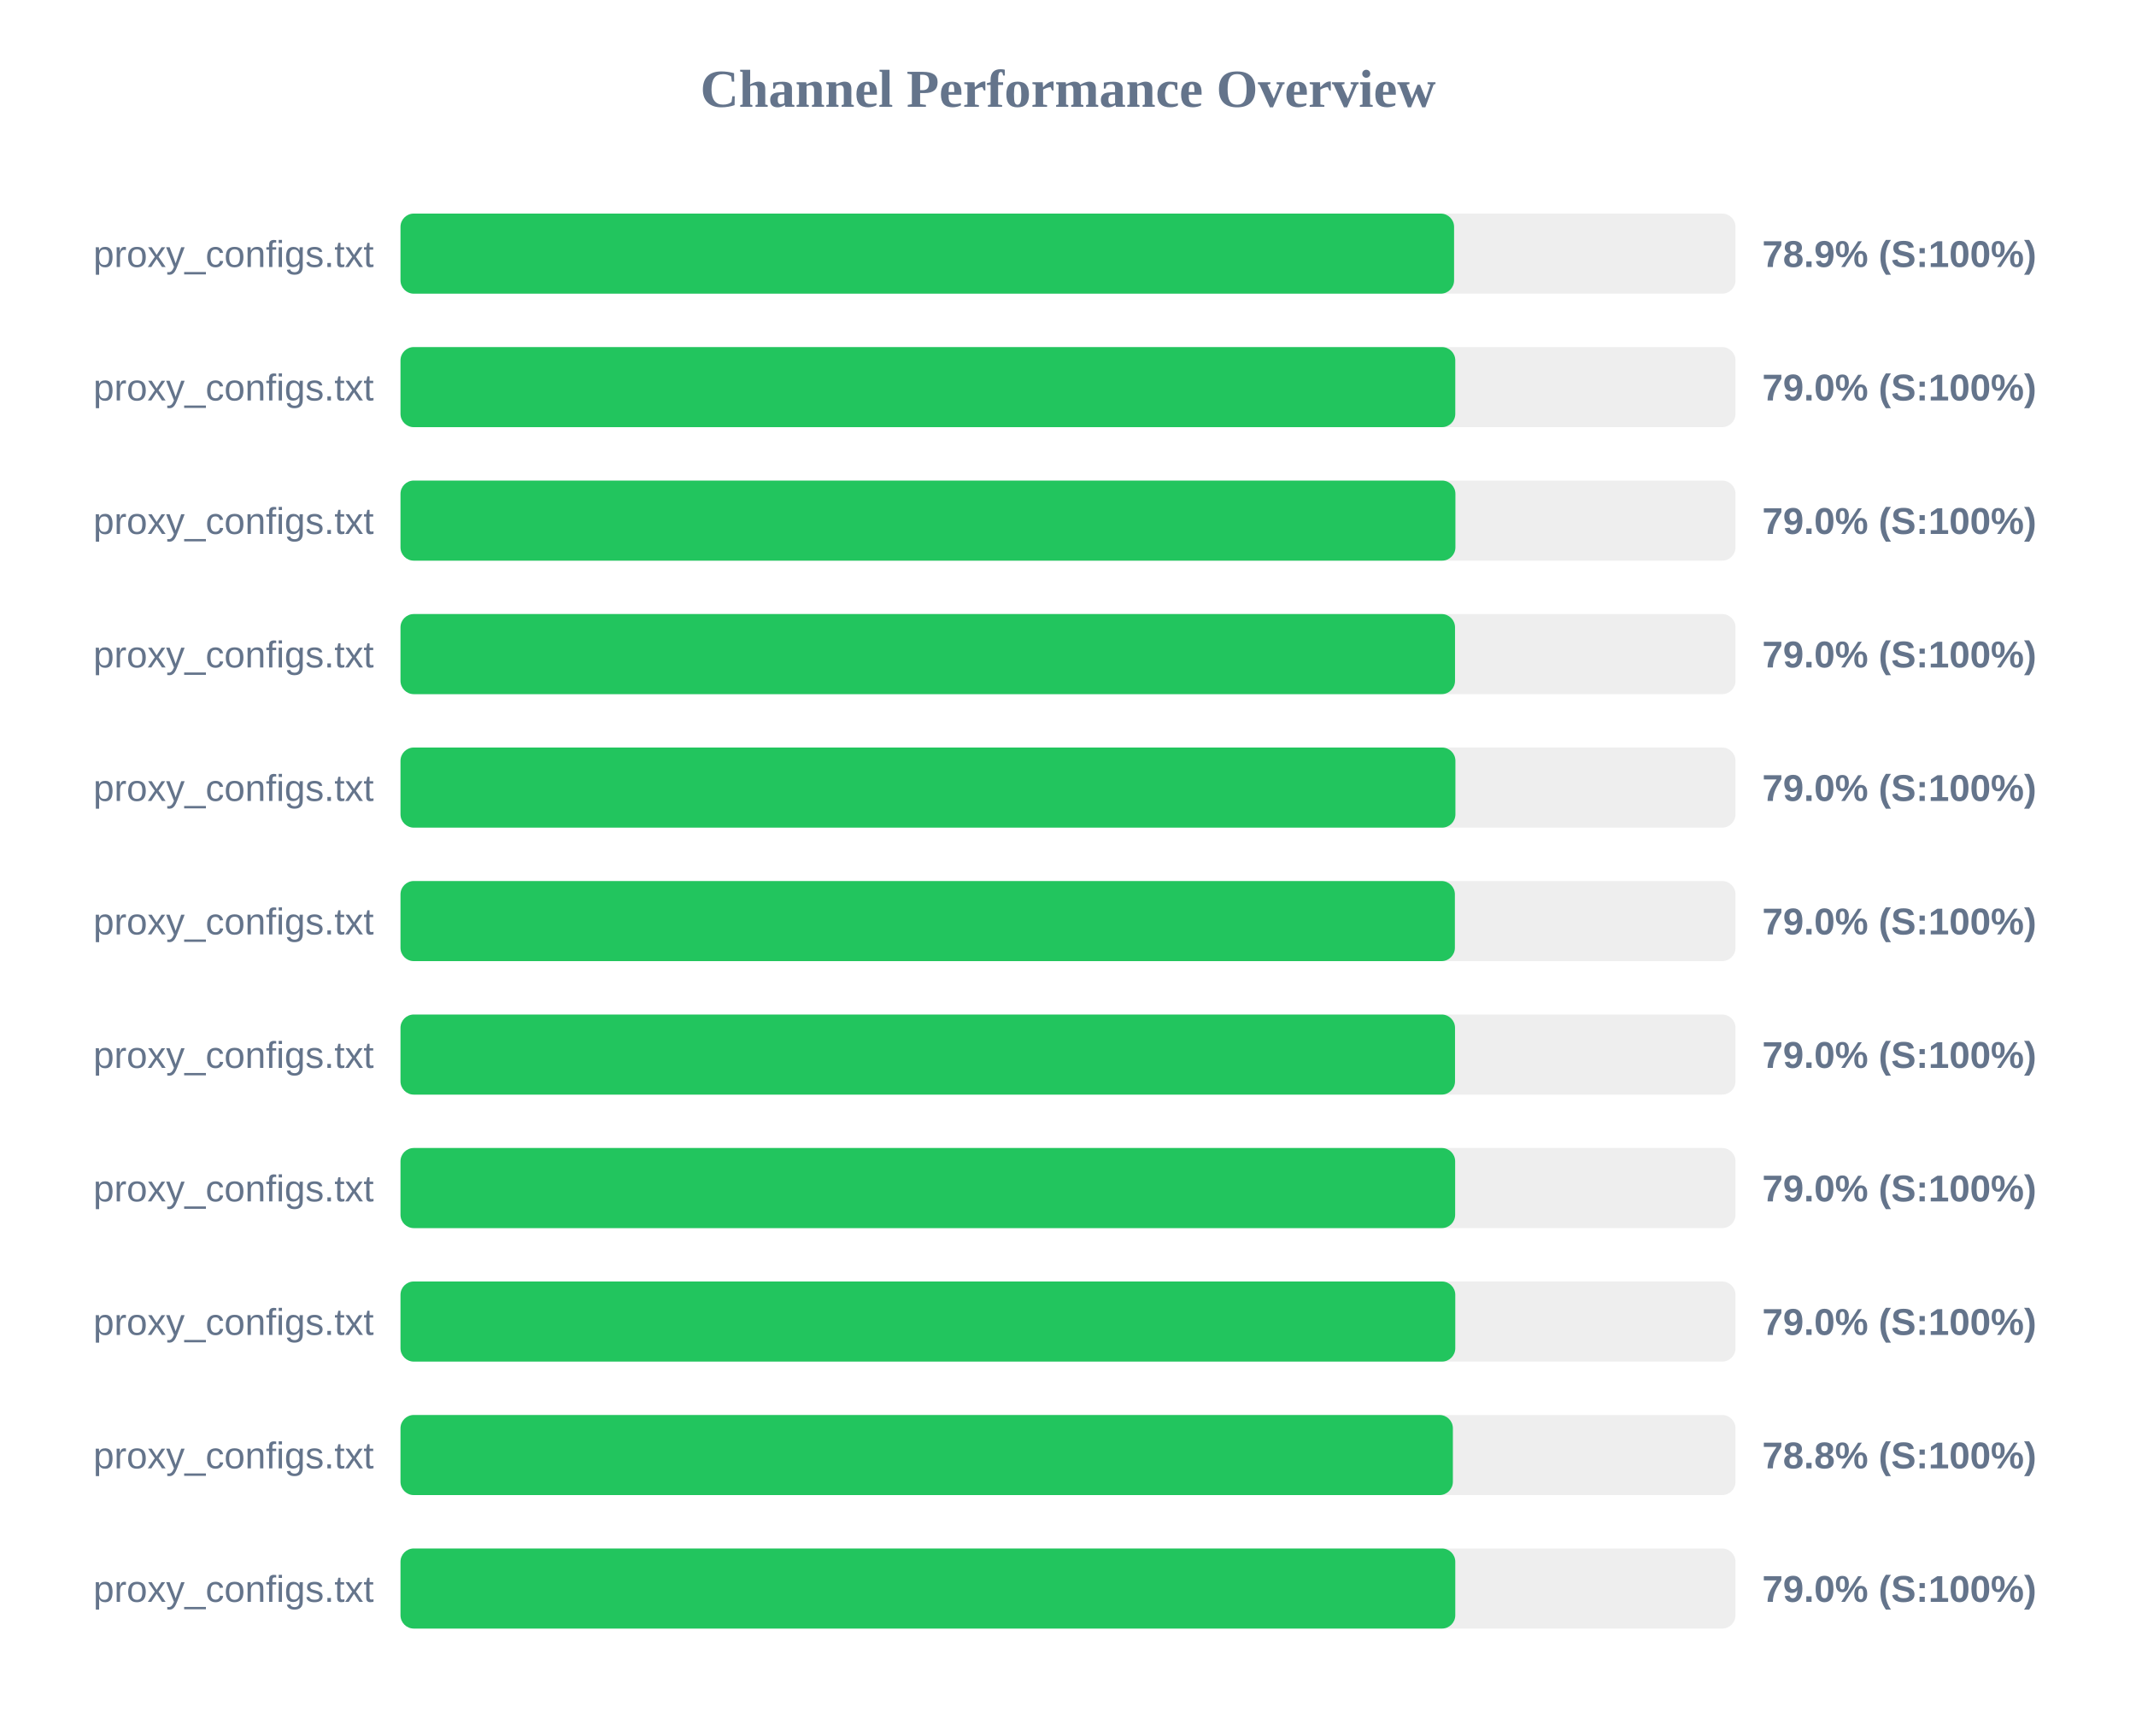
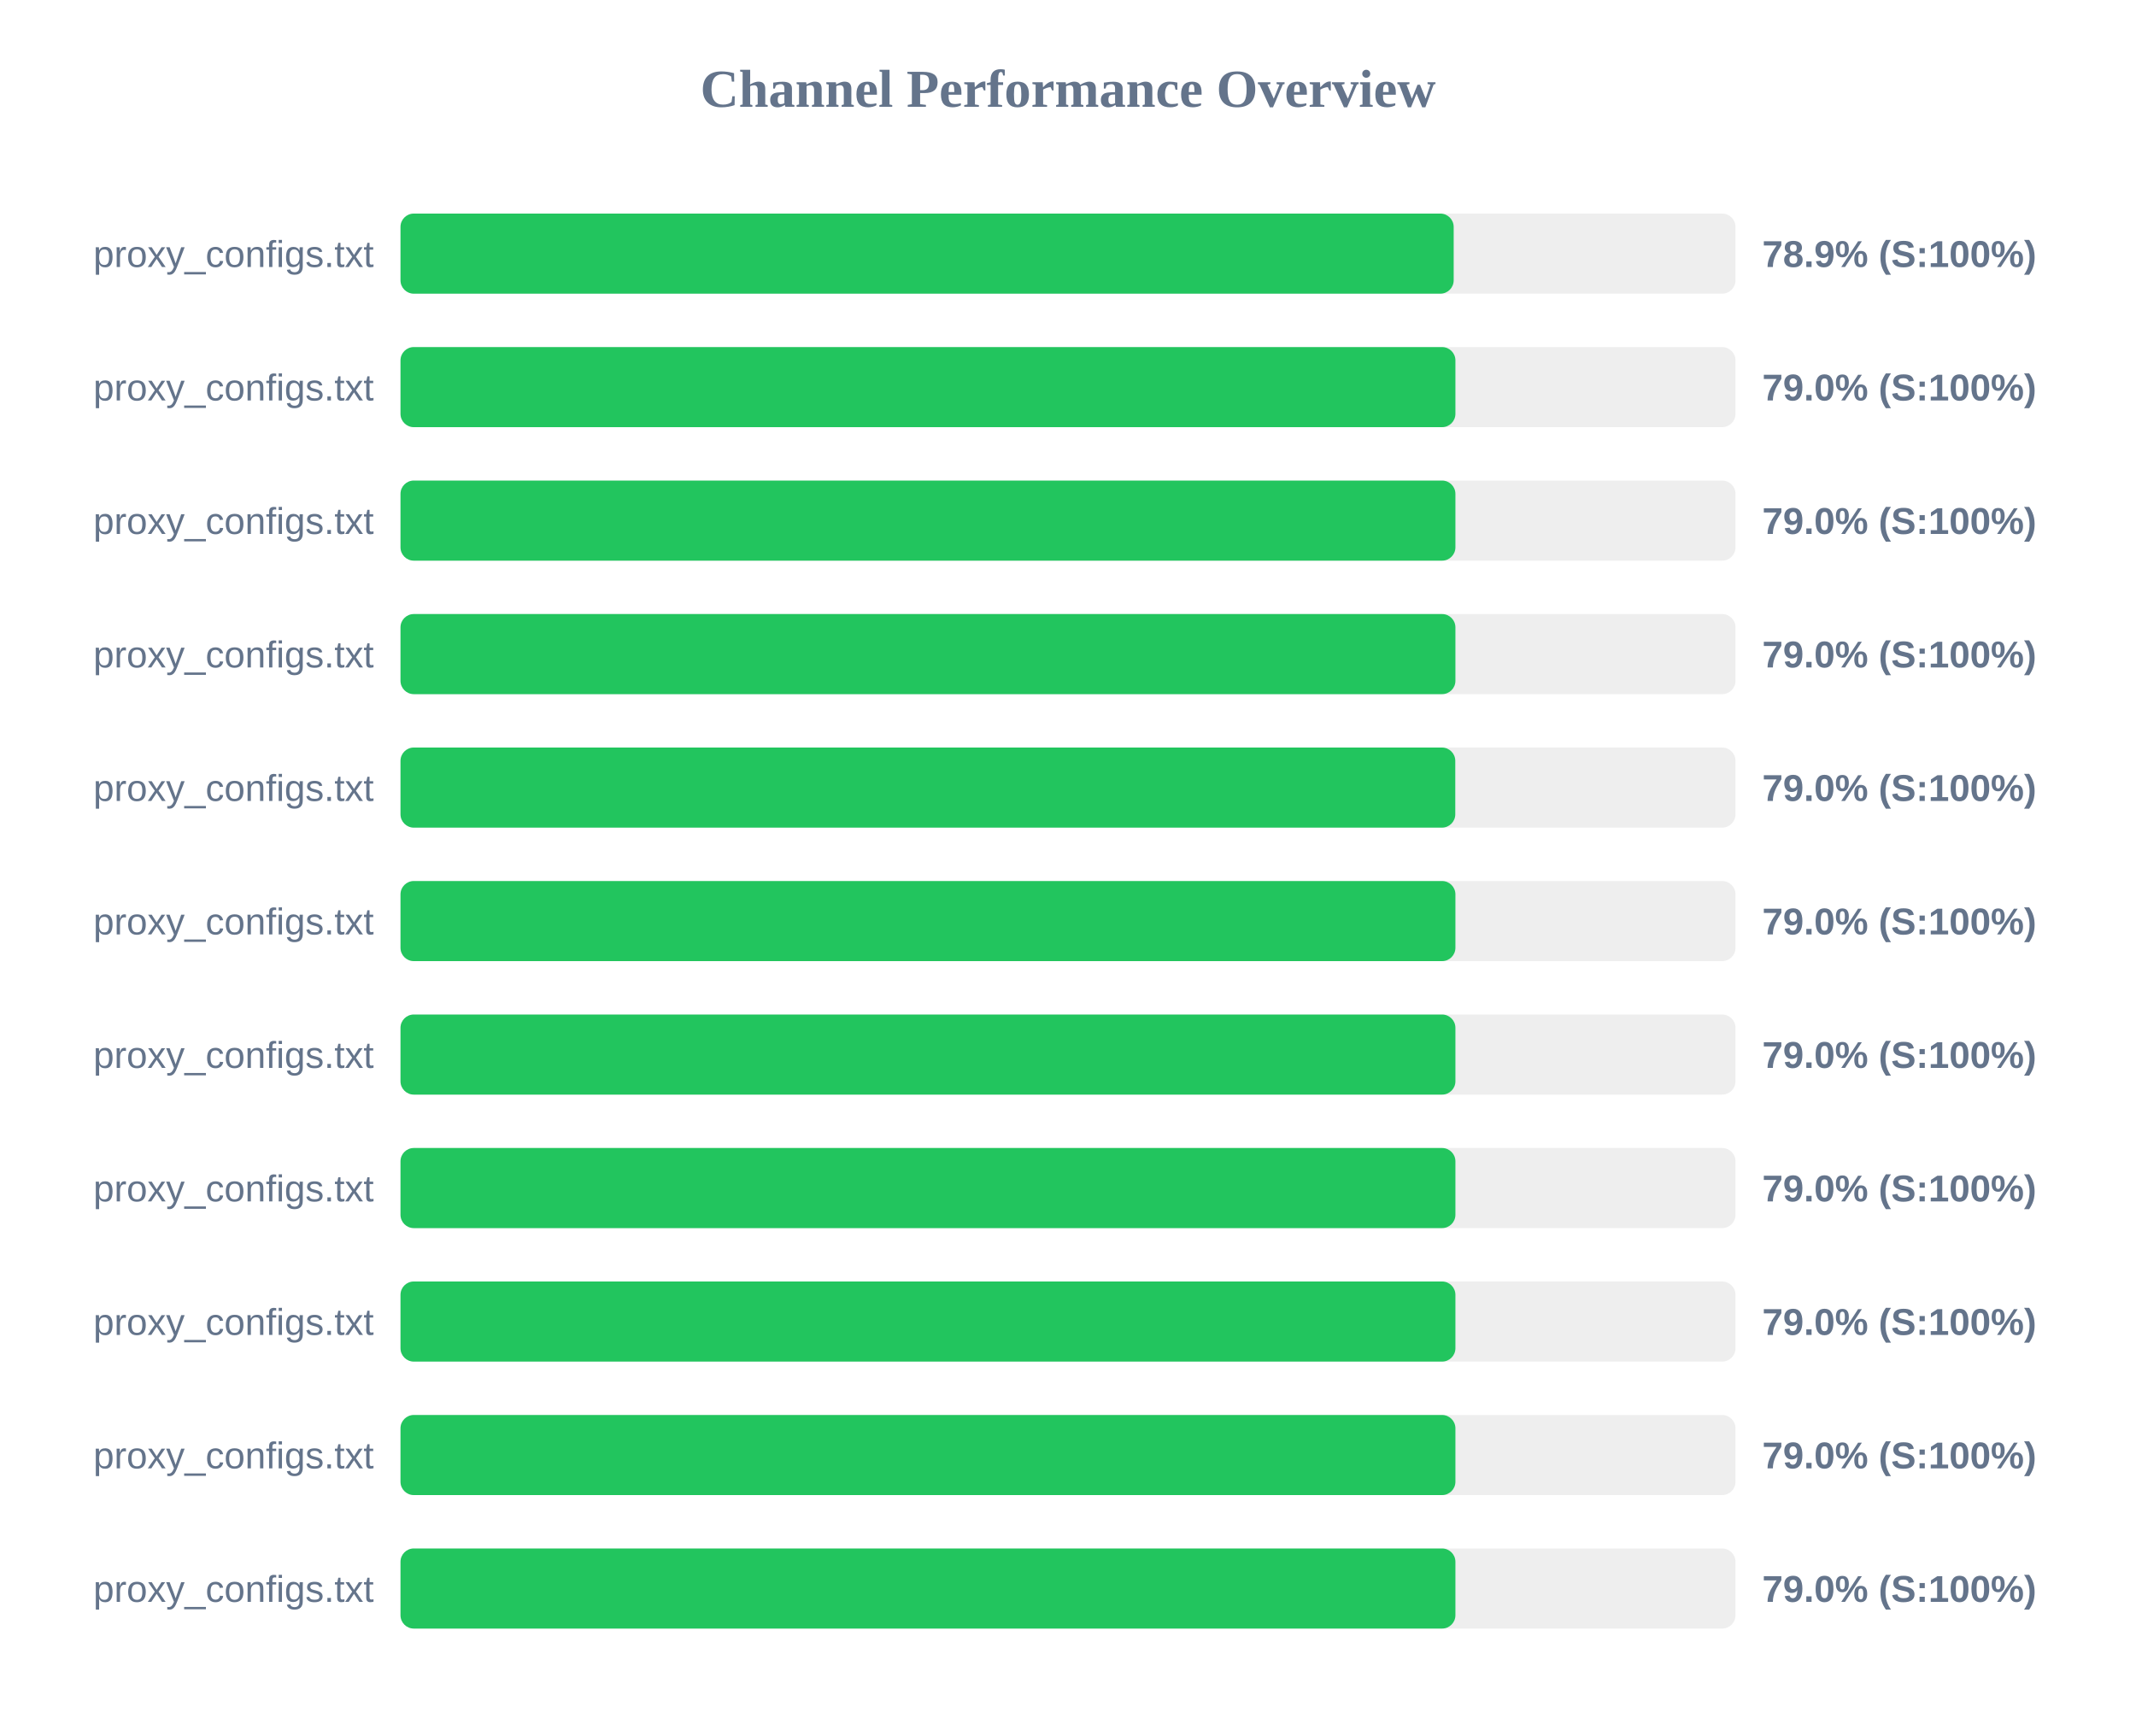
<svg xmlns="http://www.w3.org/2000/svg" width="800" height="650" version="1.1">
  <style>
        .row { font: 14px Arial; fill: #64748b; }
        .score { font: bold 14px Arial; fill: #64748b; }
    </style>
  <text x="400" y="40" text-anchor="middle" font-size="20px" font-weight="bold" fill="#64748b">Channel Performance Overview</text>
  <rect x="150" y="80" width="500" height="30" fill="#eee" rx="5" />
-   <rect x="150" y="80" width="394.6" height="30" fill="#22c55e" rx="5" />
+   <rect x="150" y="80" width="394.45" height="30" fill="#22c55e" rx="5" />
  <text x="140" y="100" text-anchor="end" class="row">proxy_configs.txt</text>
  <text x="660" y="100" text-anchor="start" class="score">78.9% (S:100%)</text>
  <rect x="150" y="130" width="500" height="30" fill="#eee" rx="5" />
-   <rect x="150" y="130" width="395.05" height="30" fill="#22c55e" rx="5" />
+   <rect x="150" y="130" width="395.1" height="30" fill="#22c55e" rx="5" />
  <text x="140" y="150" text-anchor="end" class="row">proxy_configs.txt</text>
  <text x="660" y="150" text-anchor="start" class="score">79.0% (S:100%)</text>
  <rect x="150" y="180" width="500" height="30" fill="#eee" rx="5" />
  <rect x="150" y="180" width="395.1" height="30" fill="#22c55e" rx="5" />
  <text x="140" y="200" text-anchor="end" class="row">proxy_configs.txt</text>
  <text x="660" y="200" text-anchor="start" class="score">79.0% (S:100%)</text>
  <rect x="150" y="230" width="500" height="30" fill="#eee" rx="5" />
-   <rect x="150" y="230" width="394.95" height="30" fill="#22c55e" rx="5" />
+   <rect x="150" y="230" width="395.1" height="30" fill="#22c55e" rx="5" />
  <text x="140" y="250" text-anchor="end" class="row">proxy_configs.txt</text>
  <text x="660" y="250" text-anchor="start" class="score">79.0% (S:100%)</text>
  <rect x="150" y="280" width="500" height="30" fill="#eee" rx="5" />
-   <rect x="150" y="280" width="395.1" height="30" fill="#22c55e" rx="5" />
+   <rect x="150" y="280" width="395.05" height="30" fill="#22c55e" rx="5" />
  <text x="140" y="300" text-anchor="end" class="row">proxy_configs.txt</text>
  <text x="660" y="300" text-anchor="start" class="score">79.0% (S:100%)</text>
  <rect x="150" y="330" width="500" height="30" fill="#eee" rx="5" />
-   <rect x="150" y="330" width="394.9" height="30" fill="#22c55e" rx="5" />
+   <rect x="150" y="330" width="395.1" height="30" fill="#22c55e" rx="5" />
  <text x="140" y="350" text-anchor="end" class="row">proxy_configs.txt</text>
  <text x="660" y="350" text-anchor="start" class="score">79.0% (S:100%)</text>
  <rect x="150" y="380" width="500" height="30" fill="#eee" rx="5" />
-   <rect x="150" y="380" width="394.95" height="30" fill="#22c55e" rx="5" />
+   <rect x="150" y="380" width="395.1" height="30" fill="#22c55e" rx="5" />
  <text x="140" y="400" text-anchor="end" class="row">proxy_configs.txt</text>
  <text x="660" y="400" text-anchor="start" class="score">79.0% (S:100%)</text>
  <rect x="150" y="430" width="500" height="30" fill="#eee" rx="5" />
-   <rect x="150" y="430" width="395.0" height="30" fill="#22c55e" rx="5" />
+   <rect x="150" y="430" width="395.1" height="30" fill="#22c55e" rx="5" />
  <text x="140" y="450" text-anchor="end" class="row">proxy_configs.txt</text>
  <text x="660" y="450" text-anchor="start" class="score">79.0% (S:100%)</text>
  <rect x="150" y="480" width="500" height="30" fill="#eee" rx="5" />
-   <rect x="150" y="480" width="395.05" height="30" fill="#22c55e" rx="5" />
+   <rect x="150" y="480" width="395.1" height="30" fill="#22c55e" rx="5" />
  <text x="140" y="500" text-anchor="end" class="row">proxy_configs.txt</text>
  <text x="660" y="500" text-anchor="start" class="score">79.0% (S:100%)</text>
  <rect x="150" y="530" width="500" height="30" fill="#eee" rx="5" />
-   <rect x="150" y="530" width="394.15" height="30" fill="#22c55e" rx="5" />
+   <rect x="150" y="530" width="395.1" height="30" fill="#22c55e" rx="5" />
  <text x="140" y="550" text-anchor="end" class="row">proxy_configs.txt</text>
-   <text x="660" y="550" text-anchor="start" class="score">78.8% (S:100%)</text>
+   <text x="660" y="550" text-anchor="start" class="score">79.0% (S:100%)</text>
  <rect x="150" y="580" width="500" height="30" fill="#eee" rx="5" />
-   <rect x="150" y="580" width="395.05" height="30" fill="#22c55e" rx="5" />
+   <rect x="150" y="580" width="395.1" height="30" fill="#22c55e" rx="5" />
  <text x="140" y="600" text-anchor="end" class="row">proxy_configs.txt</text>
  <text x="660" y="600" text-anchor="start" class="score">79.0% (S:100%)</text>
</svg>
